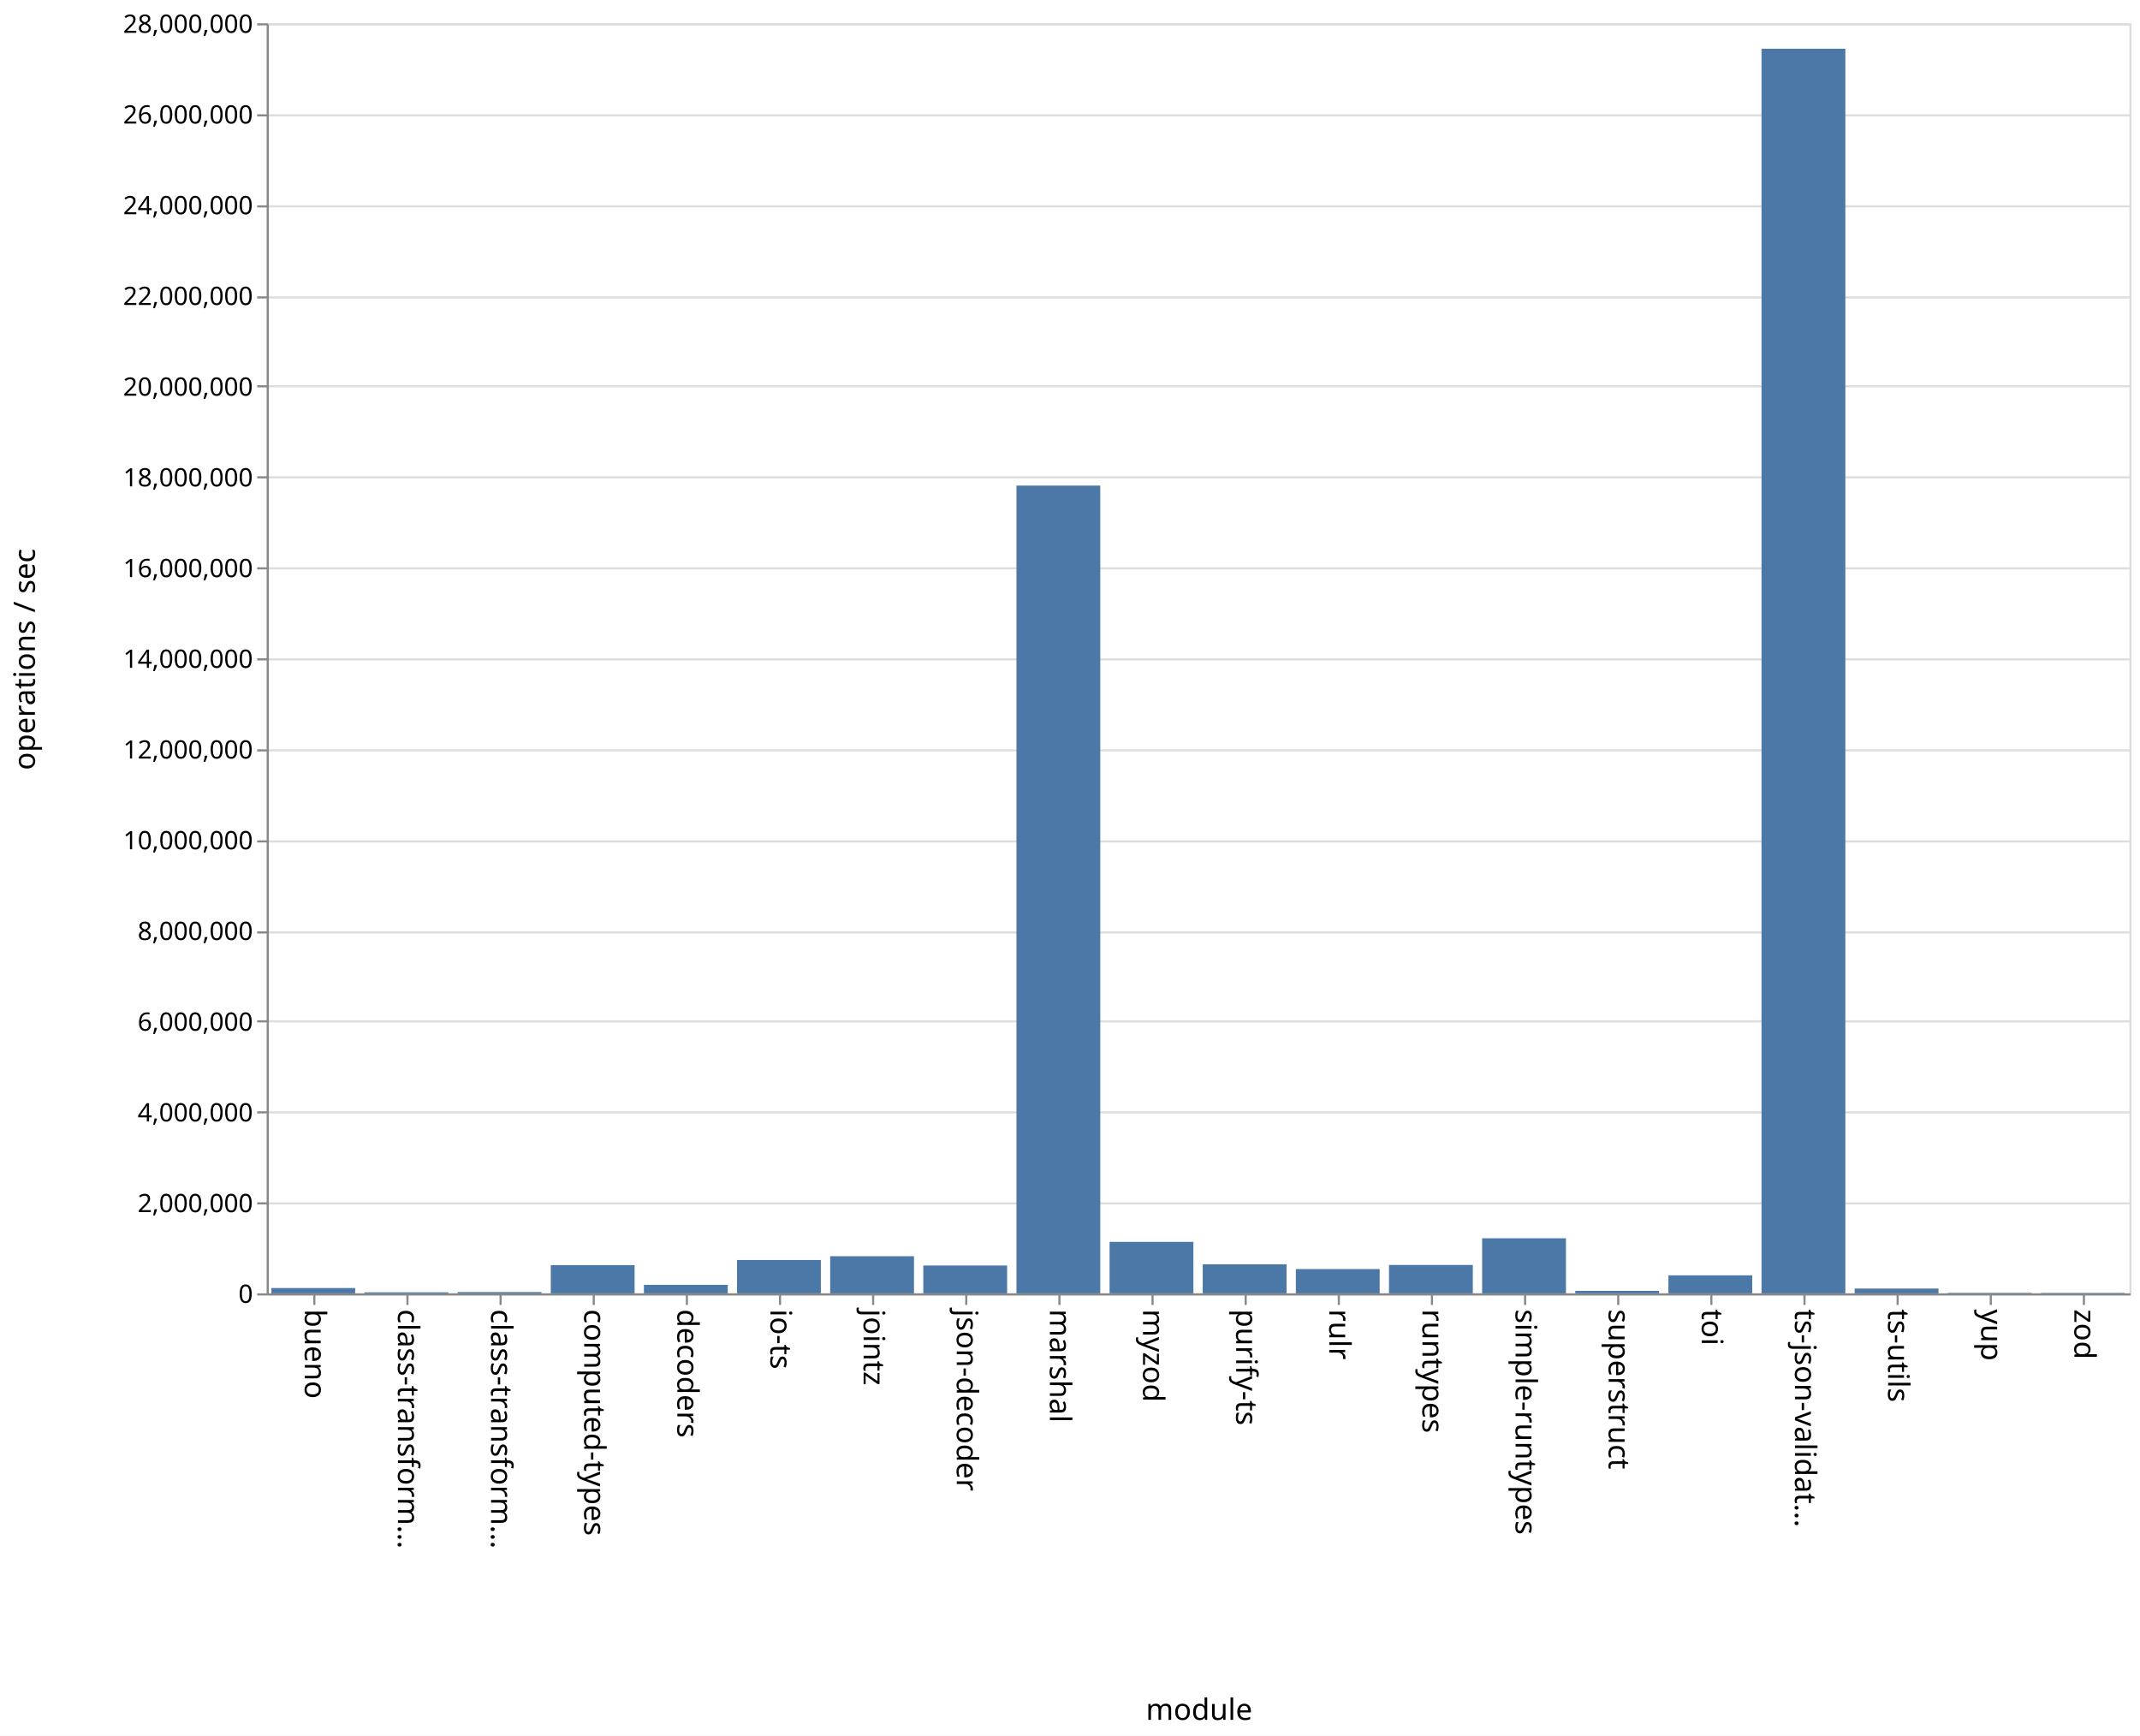
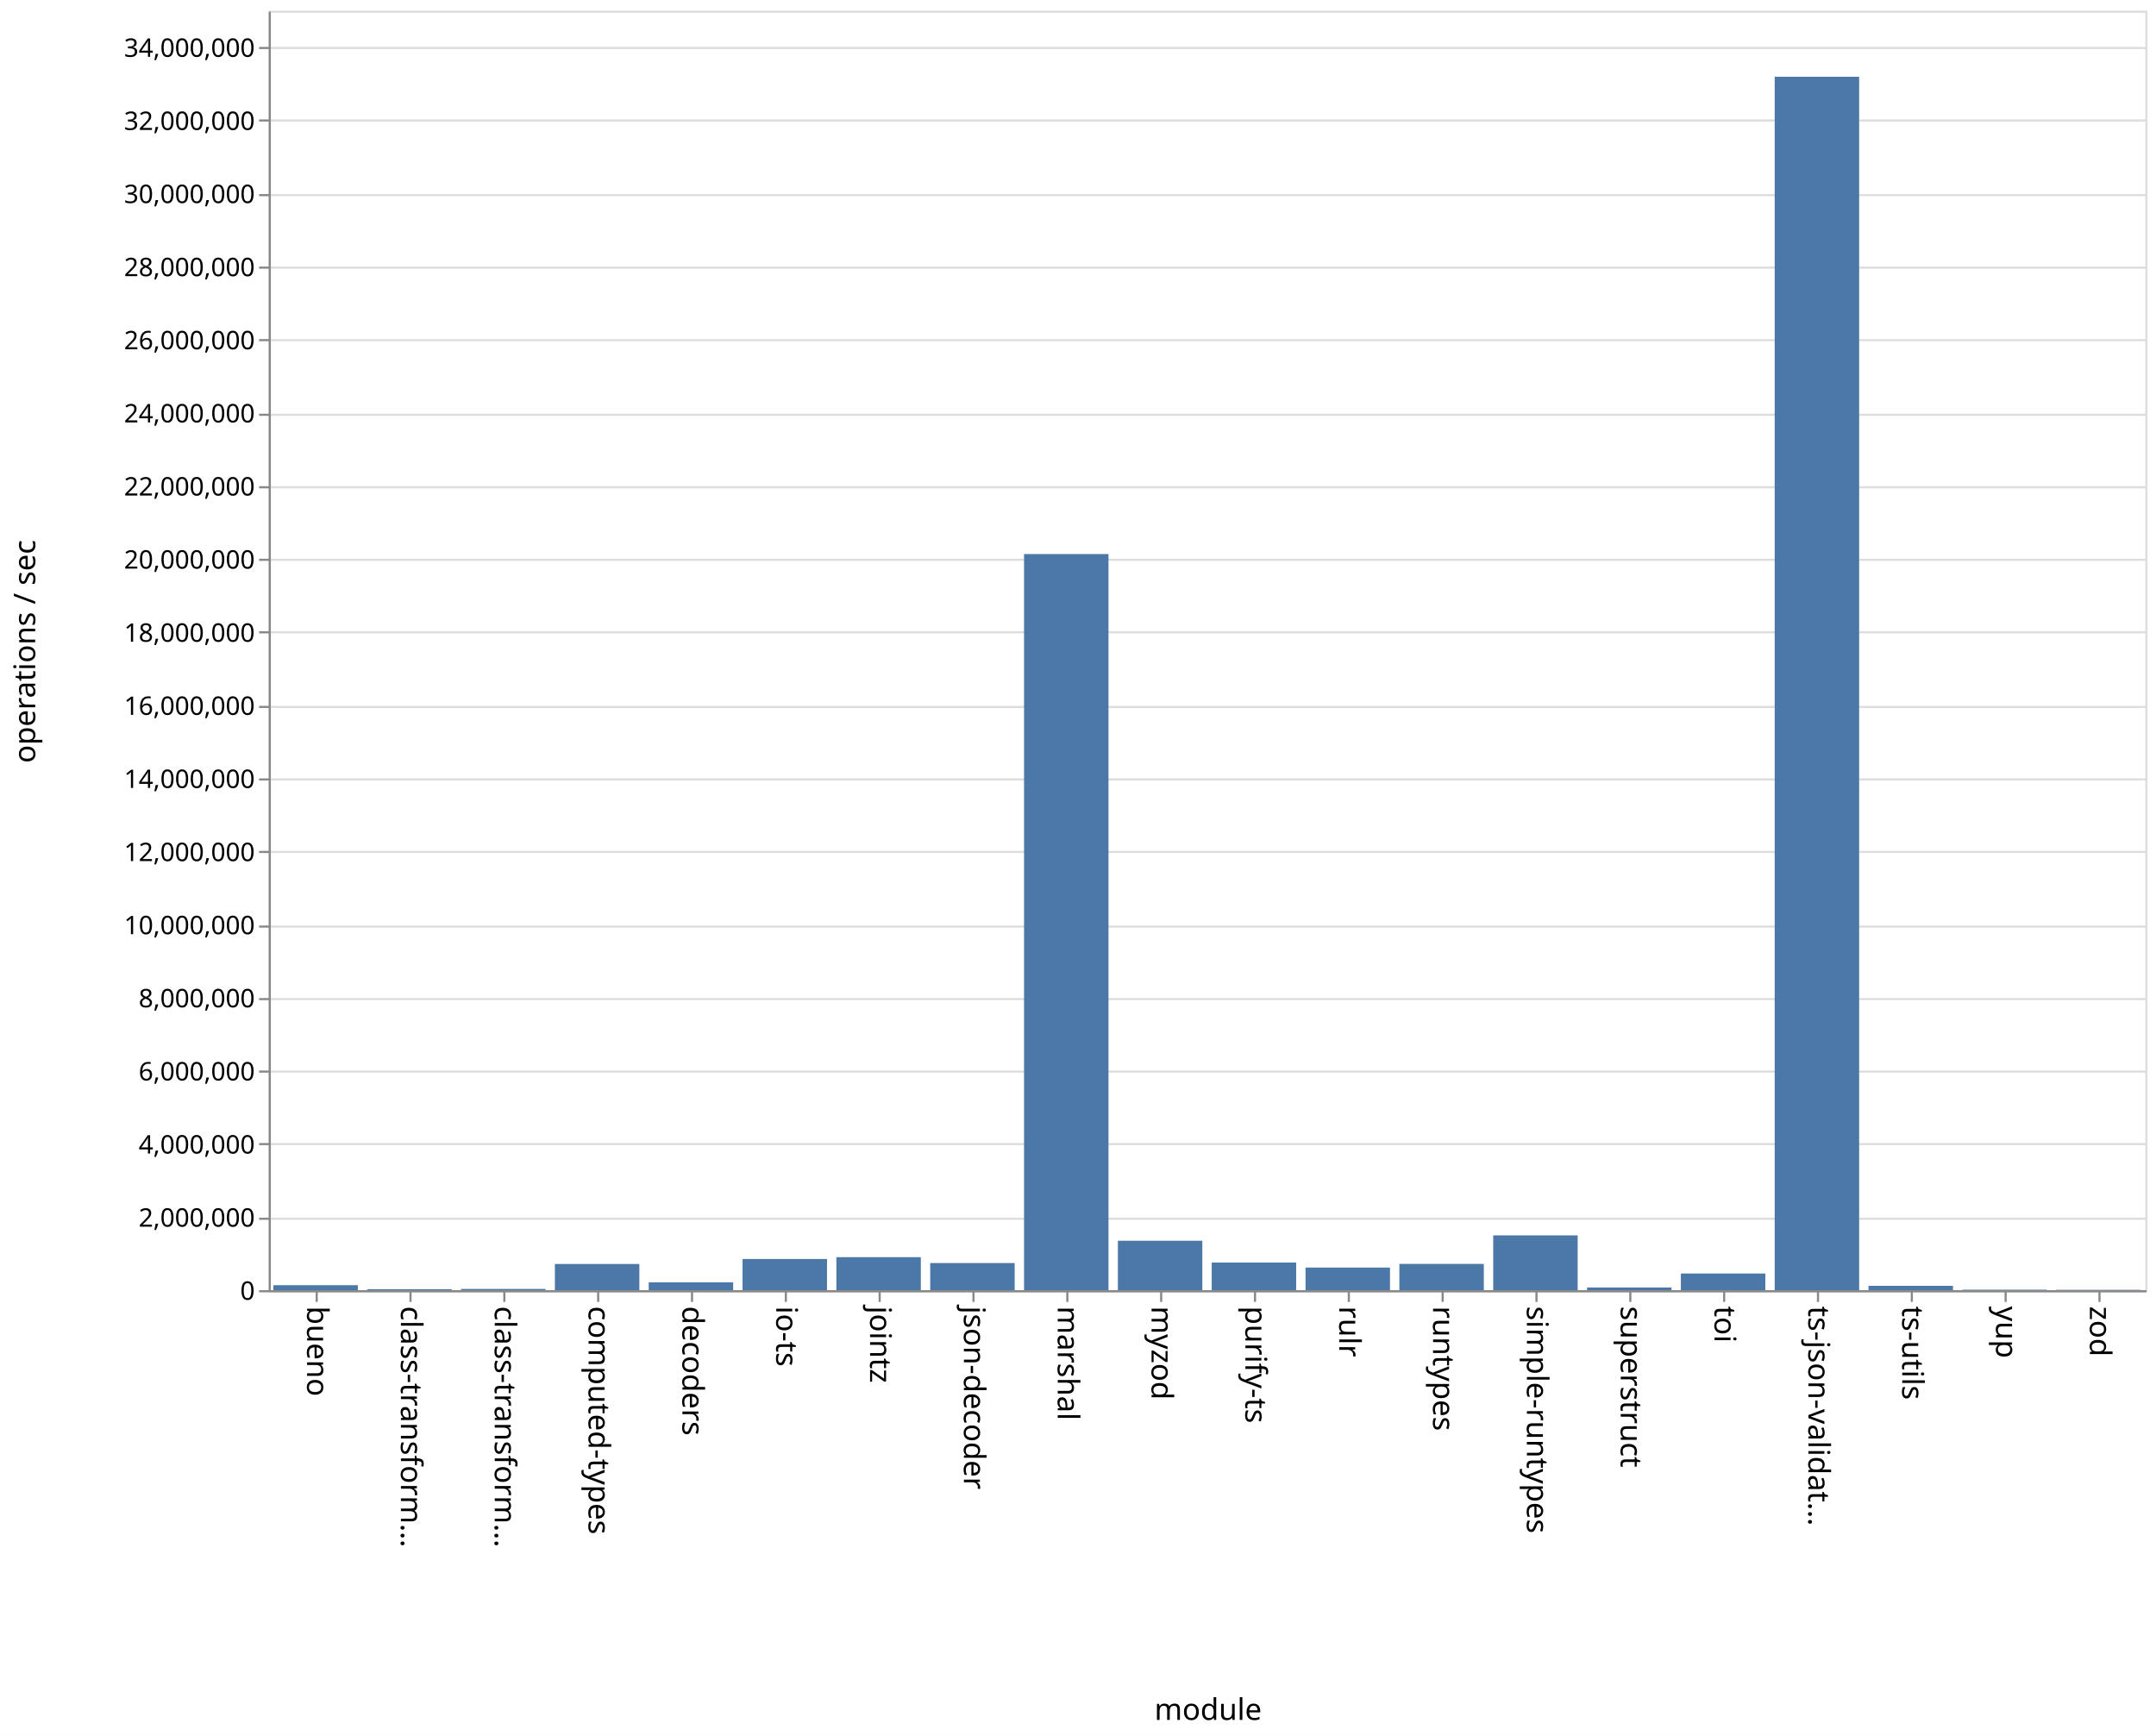
- <svg xmlns="http://www.w3.org/2000/svg" class="marks" width="1011" height="820">
-   <path fill="#fff" d="M0 0h1011v820H0z" />
+ <svg xmlns="http://www.w3.org/2000/svg" class="marks" width="1011" height="814">
+   <path fill="#fff" d="M0 0h1011v814H0z" />
  <g class="mark-group role-frame root" aria-roledescription="group mark container" fill="none" stroke-miterlimit="10">
-     <path class="background" aria-hidden="true" d="M126.5 11.5h880v600h-880z" stroke="#ddd" />
+     <path class="background" aria-hidden="true" d="M126.5 5.5h880v600h-880z" stroke="#ddd" />
    <g class="mark-group role-axis" aria-hidden="true">
-       <path class="background" aria-hidden="true" d="M126.5 11.5z" pointer-events="none" />
+       <path class="background" aria-hidden="true" d="M126.5 5.5z" pointer-events="none" />
      <g class="mark-rule role-axis-grid" pointer-events="none" stroke="#ddd">
-         <path d="M126.5 611.5h880M126.5 568.5h880M126.5 525.5h880M126.5 482.5h880M126.5 440.5h880M126.5 397.5h880M126.5 354.5h880M126.5 311.5h880M126.5 268.5h880M126.5 225.5h880M126.5 182.5h880M126.5 140.5h880M126.5 97.5h880M126.5 54.5h880M126.5 11.5h880" />
+         <path d="M126.5 605.5h880M126.5 571.5h880M126.5 536.5h880M126.5 502.5h880M126.5 468.5h880M126.5 434.5h880M126.5 399.5h880M126.5 365.5h880M126.5 331.5h880M126.5 296.5h880M126.5 262.5h880M126.5 228.5h880M126.5 194.5h880M126.5 159.5h880M126.5 125.5h880M126.5 91.5h880M126.5 56.5h880M126.5 22.5h880" />
      </g>
    </g>
    <g class="mark-group role-axis" aria-roledescription="axis" aria-label="X-axis titled 'module' for a discrete scale with 20 values: bueno, class-transformer-validator-async, class-transformer-validator-sync, computed-types, decoders, ending with zod">
-       <path class="background" aria-hidden="true" d="M126.5 611.5z" pointer-events="none" />
+       <path class="background" aria-hidden="true" d="M126.5 605.5z" pointer-events="none" />
      <g class="mark-rule role-axis-tick" pointer-events="none" stroke="#888">
-         <path d="M148.5 611.5v5M192.5 611.5v5M236.5 611.5v5M280.5 611.5v5M324.5 611.5v5M368.5 611.5v5M412.5 611.5v5M456.5 611.5v5M500.5 611.5v5M544.5 611.5v5M588.5 611.5v5M632.5 611.5v5M676.5 611.5v5M720.5 611.5v5M764.5 611.5v5M808.5 611.5v5M852.5 611.5v5M896.5 611.5v5M940.5 611.5v5M984.5 611.5v5" />
+         <path d="M148.5 605.5v5M192.5 605.5v5M236.5 605.5v5M280.5 605.5v5M324.5 605.5v5M368.5 605.5v5M412.5 605.5v5M456.5 605.5v5M500.5 605.5v5M544.5 605.5v5M588.5 605.5v5M632.5 605.5v5M676.5 605.5v5M720.5 605.5v5M764.5 605.5v5M808.5 605.5v5M852.5 605.5v5M896.5 605.5v5M940.5 605.5v5M984.5 605.5v5" />
      </g>
      <g class="mark-text role-axis-label" pointer-events="none" font-family="sans-serif" font-size="14" fill="#000">
-         <text transform="rotate(90 -237.25 381.25)">
+         <text transform="rotate(90 -234.25 378.25)">
                    bueno
                </text>
-         <text transform="rotate(90 -215.25 403.25)">
+         <text transform="rotate(90 -212.25 400.25)">
                    class-transform…
                </text>
-         <text transform="rotate(90 -193.25 425.25)">
+         <text transform="rotate(90 -190.25 422.25)">
                    class-transform…
                </text>
-         <text transform="rotate(90 -171.25 447.25)">
+         <text transform="rotate(90 -168.25 444.25)">
                    computed-types
                </text>
-         <text transform="rotate(90 -149.25 469.25)">
+         <text transform="rotate(90 -146.25 466.25)">
                    decoders
                </text>
-         <text transform="rotate(90 -127.25 491.25)">
+         <text transform="rotate(90 -124.25 488.25)">
                    io-ts
                </text>
-         <text transform="rotate(90 -105.25 513.25)">
+         <text transform="rotate(90 -102.25 510.25)">
                    jointz
                </text>
-         <text transform="rotate(90 -83.25 535.25)">
+         <text transform="rotate(90 -80.25 532.25)">
                    json-decoder
                </text>
-         <text transform="rotate(90 -61.25 557.25)">
+         <text transform="rotate(90 -58.25 554.25)">
                    marshal
                </text>
-         <text transform="rotate(90 -39.25 579.25)">
+         <text transform="rotate(90 -36.25 576.25)">
                    myzod
                </text>
-         <text transform="rotate(90 -17.25 601.25)">
+         <text transform="rotate(90 -14.25 598.25)">
                    purify-ts
                </text>
-         <text transform="rotate(90 4.75 623.25)">
+         <text transform="rotate(90 7.75 620.25)">
                    rulr
                </text>
-         <text transform="rotate(90 26.75 645.25)">
+         <text transform="rotate(90 29.75 642.25)">
                    runtypes
                </text>
-         <text transform="rotate(90 48.75 667.25)">
+         <text transform="rotate(90 51.75 664.25)">
                    simple-runtypes
                </text>
-         <text transform="rotate(90 70.75 689.25)">
+         <text transform="rotate(90 73.75 686.25)">
                    superstruct
                </text>
-         <text transform="rotate(90 92.75 711.25)">
+         <text transform="rotate(90 95.75 708.25)">
                    toi
                </text>
-         <text transform="rotate(90 114.75 733.25)">
+         <text transform="rotate(90 117.75 730.25)">
                    ts-json-validat…
                </text>
-         <text transform="rotate(90 136.75 755.25)">
+         <text transform="rotate(90 139.75 752.25)">
                    ts-utils
                </text>
-         <text transform="rotate(90 158.75 777.25)">
+         <text transform="rotate(90 161.75 774.25)">
                    yup
                </text>
-         <text transform="rotate(90 180.75 799.25)">
+         <text transform="rotate(90 183.75 796.25)">
                    zod
                </text>
      </g>
-       <path stroke="#888" d="M126.5 611.5h880" pointer-events="none" />
-       <text text-anchor="middle" transform="translate(566.5 812.5)" font-family="sans-serif" font-size="14" fill="#000" pointer-events="none">
+       <path stroke="#888" d="M126.5 605.5h880" pointer-events="none" />
+       <text text-anchor="middle" transform="translate(566.5 806.5)" font-family="sans-serif" font-size="14" fill="#000" pointer-events="none">
                module
            </text>
    </g>
-     <g class="mark-group role-axis" aria-roledescription="axis" aria-label="Y-axis titled 'operations / sec' for a linear scale with values from 0 to 28,000,000">
-       <path class="background" aria-hidden="true" d="M126.5 11.5z" pointer-events="none" />
+     <g class="mark-group role-axis" aria-roledescription="axis" aria-label="Y-axis titled 'operations / sec' for a linear scale with values from 0 to 35,000,000">
+       <path class="background" aria-hidden="true" d="M126.5 5.5z" pointer-events="none" />
      <g class="mark-rule role-axis-tick" pointer-events="none" stroke="#888">
-         <path d="M126.5 611.5h-5M126.5 568.5h-5M126.5 525.5h-5M126.5 482.5h-5M126.5 440.5h-5M126.5 397.5h-5M126.5 354.5h-5M126.5 311.5h-5M126.5 268.5h-5M126.5 225.5h-5M126.5 182.5h-5M126.5 140.5h-5M126.5 97.5h-5M126.5 54.5h-5M126.5 11.5h-5" />
+         <path d="M126.5 605.5h-5M126.5 571.5h-5M126.5 536.5h-5M126.5 502.5h-5M126.5 468.5h-5M126.5 434.5h-5M126.5 399.5h-5M126.5 365.5h-5M126.5 331.5h-5M126.5 296.5h-5M126.5 262.5h-5M126.5 228.5h-5M126.5 194.5h-5M126.5 159.5h-5M126.5 125.5h-5M126.5 91.5h-5M126.5 56.5h-5M126.5 22.5h-5" />
      </g>
      <g class="mark-text role-axis-label" pointer-events="none" text-anchor="end" font-family="sans-serif" font-size="12" fill="#000">
-         <text transform="translate(119.5 615.5)">
+         <text transform="translate(119.5 609.5)">
                    0
                </text>
-         <text transform="translate(119.5 572.643)">
+         <text transform="translate(119.5 575.214)">
                    2,000,000
                </text>
-         <text transform="translate(119.5 529.786)">
+         <text transform="translate(119.5 540.929)">
                    4,000,000
                </text>
-         <text transform="translate(119.5 486.929)">
+         <text transform="translate(119.5 506.643)">
                    6,000,000
                </text>
-         <text transform="translate(119.5 444.071)">
+         <text transform="translate(119.5 472.357)">
                    8,000,000
                </text>
-         <text transform="translate(119.5 401.214)">
+         <text transform="translate(119.5 438.071)">
                    10,000,000
                </text>
-         <text transform="translate(119.5 358.357)">
+         <text transform="translate(119.5 403.786)">
                    12,000,000
                </text>
-         <text transform="translate(119.5 315.5)">
+         <text transform="translate(119.5 369.5)">
                    14,000,000
                </text>
-         <text transform="translate(119.5 272.643)">
+         <text transform="translate(119.5 335.214)">
                    16,000,000
                </text>
-         <text transform="translate(119.5 229.786)">
+         <text transform="translate(119.5 300.929)">
                    18,000,000
                </text>
-         <text transform="translate(119.5 186.929)">
+         <text transform="translate(119.5 266.643)">
                    20,000,000
                </text>
-         <text transform="translate(119.5 144.071)">
+         <text transform="translate(119.5 232.357)">
                    22,000,000
                </text>
-         <text transform="translate(119.5 101.214)">
+         <text transform="translate(119.5 198.071)">
                    24,000,000
                </text>
-         <text transform="translate(119.5 58.357)">
+         <text transform="translate(119.5 163.786)">
                    26,000,000
                </text>
-         <text transform="translate(119.5 15.5)">
+         <text transform="translate(119.5 129.5)">
                    28,000,000
                </text>
+         <text transform="translate(119.5 95.214)">
+                     30,000,000
+                 </text>
+         <text transform="translate(119.5 60.929)">
+                     32,000,000
+                 </text>
+         <text transform="translate(119.5 26.643)">
+                     34,000,000
+                 </text>
      </g>
-       <path stroke="#888" d="M126.5 611.5v-600" pointer-events="none" />
-       <text text-anchor="middle" transform="rotate(-90 164 147.5)" font-family="sans-serif" font-size="14" fill="#000" pointer-events="none">
+       <path stroke="#888" d="M126.5 605.5V5.5" pointer-events="none" />
+       <text text-anchor="middle" transform="rotate(-90 161 144.5)" font-family="sans-serif" font-size="14" fill="#000" pointer-events="none">
                operations / sec
            </text>
    </g>
    <g class="mark-rect role-mark marks" aria-roledescription="rect mark container" fill="#4c78a8">
-       <path aria-label="operations / sec: 117066; module: bueno" aria-roledescription="bar" d="M128.2 608.491h39.6V611h-39.6z" />
-       <path aria-label="operations / sec: 22616; module: class-transformer-validator-async" aria-roledescription="bar" d="M172.2 610.515h39.6V611h-39.6z" />
-       <path aria-label="operations / sec: 28509; module: class-transformer-validator-sync" aria-roledescription="bar" d="M216.2 610.39h39.6v.61h-39.6z" />
-       <path aria-label="operations / sec: 621592; module: computed-types" aria-roledescription="bar" d="M260.2 597.68h39.6V611h-39.6z" />
-       <path aria-label="operations / sec: 187205; module: decoders" aria-roledescription="bar" d="M304.2 606.988h39.6V611h-39.6z" />
-       <path aria-label="operations / sec: 735040; module: io-ts" aria-roledescription="bar" d="M348.2 595.25h39.6V611h-39.6z" />
-       <path aria-label="operations / sec: 818225; module: jointz" aria-roledescription="bar" d="M392.2 593.467h39.6V611h-39.6z" />
-       <path aria-label="operations / sec: 613791; module: json-decoder" aria-roledescription="bar" d="M436.2 597.847h39.6V611h-39.6z" />
-       <path aria-label="operations / sec: 17807695; module: marshal" aria-roledescription="bar" d="M480.2 229.407h39.6V611h-39.6z" />
-       <path aria-label="operations / sec: 1134688; module: myzod" aria-roledescription="bar" d="M524.2 586.685h39.6V611h-39.6z" />
-       <path aria-label="operations / sec: 639878; module: purify-ts" aria-roledescription="bar" d="M568.2 597.288h39.6V611h-39.6z" />
-       <path aria-label="operations / sec: 535084; module: rulr" aria-roledescription="bar" d="M612.2 599.534h39.6V611h-39.6z" />
-       <path aria-label="operations / sec: 625696; module: runtypes" aria-roledescription="bar" d="M656.2 597.592h39.6V611h-39.6z" />
-       <path aria-label="operations / sec: 1213778; module: simple-runtypes" aria-roledescription="bar" d="M700.2 584.99h39.6V611h-39.6z" />
-       <path aria-label="operations / sec: 55143; module: superstruct" aria-roledescription="bar" d="M744.2 609.818h39.6V611h-39.6z" />
-       <path aria-label="operations / sec: 396759; module: toi" aria-roledescription="bar" d="M788.2 602.498h39.6V611h-39.6z" />
-       <path aria-label="operations / sec: 27439213; module: ts-json-validator" aria-roledescription="bar" d="M832.2 23.017h39.6V611h-39.6z" />
-       <path aria-label="operations / sec: 105726; module: ts-utils" aria-roledescription="bar" d="M876.2 608.734h39.6V611h-39.6z" />
-       <path aria-label="operations / sec: 10964; module: yup" aria-roledescription="bar" d="M920.2 610.765h39.6V611h-39.6z" />
-       <path aria-label="operations / sec: 9595; module: zod" aria-roledescription="bar" d="M964.2 610.794h39.6V611h-39.6z" />
+       <path aria-label="operations / sec: 136448; module: bueno" aria-roledescription="bar" d="M128.2 602.66h39.6V605h-39.6z" />
+       <path aria-label="operations / sec: 27180; module: class-transformer-validator-async" aria-roledescription="bar" d="M172.2 604.534h39.6V605h-39.6z" />
+       <path aria-label="operations / sec: 33435; module: class-transformer-validator-sync" aria-roledescription="bar" d="M216.2 604.427h39.6V605h-39.6z" />
+       <path aria-label="operations / sec: 716407; module: computed-types" aria-roledescription="bar" d="M260.2 592.719h39.6V605h-39.6z" />
+       <path aria-label="operations / sec: 214781; module: decoders" aria-roledescription="bar" d="M304.2 601.318h39.6V605h-39.6z" />
+       <path aria-label="operations / sec: 853102; module: io-ts" aria-roledescription="bar" d="M348.2 590.375h39.6V605h-39.6z" />
+       <path aria-label="operations / sec: 902955; module: jointz" aria-roledescription="bar" d="M392.2 589.52h39.6V605h-39.6z" />
+       <path aria-label="operations / sec: 742133; module: json-decoder" aria-roledescription="bar" d="M436.2 592.278h39.6V605h-39.6z" />
+       <path aria-label="operations / sec: 20136017; module: marshal" aria-roledescription="bar" d="M480.2 259.811h39.6V605h-39.6z" />
+       <path aria-label="operations / sec: 1352411; module: myzod" aria-roledescription="bar" d="M524.2 581.816h39.6V605h-39.6z" />
+       <path aria-label="operations / sec: 756668; module: purify-ts" aria-roledescription="bar" d="M568.2 592.029h39.6V605h-39.6z" />
+       <path aria-label="operations / sec: 618628; module: rulr" aria-roledescription="bar" d="M612.2 594.395h39.6V605h-39.6z" />
+       <path aria-label="operations / sec: 718463; module: runtypes" aria-roledescription="bar" d="M656.2 592.683h39.6V605h-39.6z" />
+       <path aria-label="operations / sec: 1499351; module: simple-runtypes" aria-roledescription="bar" d="M700.2 579.297h39.6V605h-39.6z" />
+       <path aria-label="operations / sec: 73347; module: superstruct" aria-roledescription="bar" d="M744.2 603.743h39.6V605h-39.6z" />
+       <path aria-label="operations / sec: 456058; module: toi" aria-roledescription="bar" d="M788.2 597.182h39.6V605h-39.6z" />
+       <path aria-label="operations / sec: 33191799; module: ts-json-validator" aria-roledescription="bar" d="M832.2 35.998h39.6V605h-39.6z" />
+       <path aria-label="operations / sec: 118984; module: ts-utils" aria-roledescription="bar" d="M876.2 602.96h39.6V605h-39.6z" />
+       <path aria-label="operations / sec: 13258; module: yup" aria-roledescription="bar" d="M920.2 604.773h39.6V605h-39.6z" />
+       <path aria-label="operations / sec: 9910; module: zod" aria-roledescription="bar" d="M964.2 604.83h39.6v.17h-39.6z" />
    </g>
  </g>
</svg>
